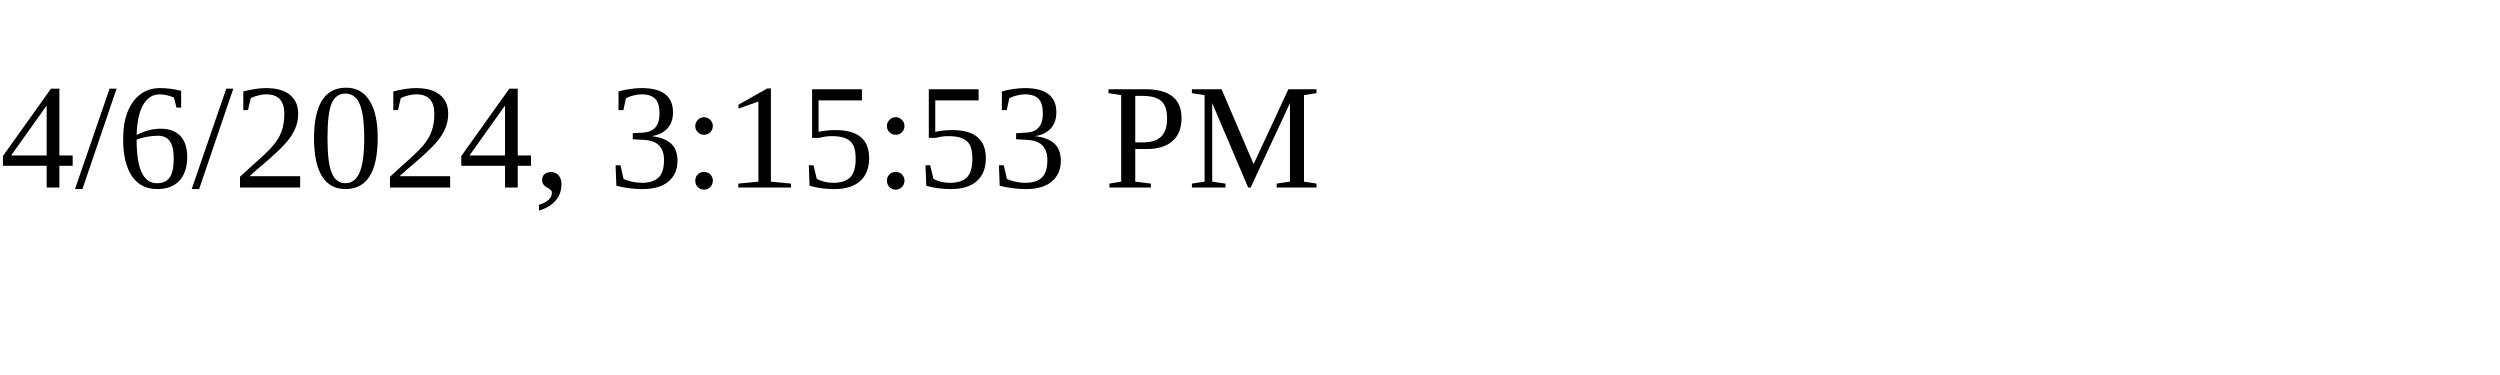
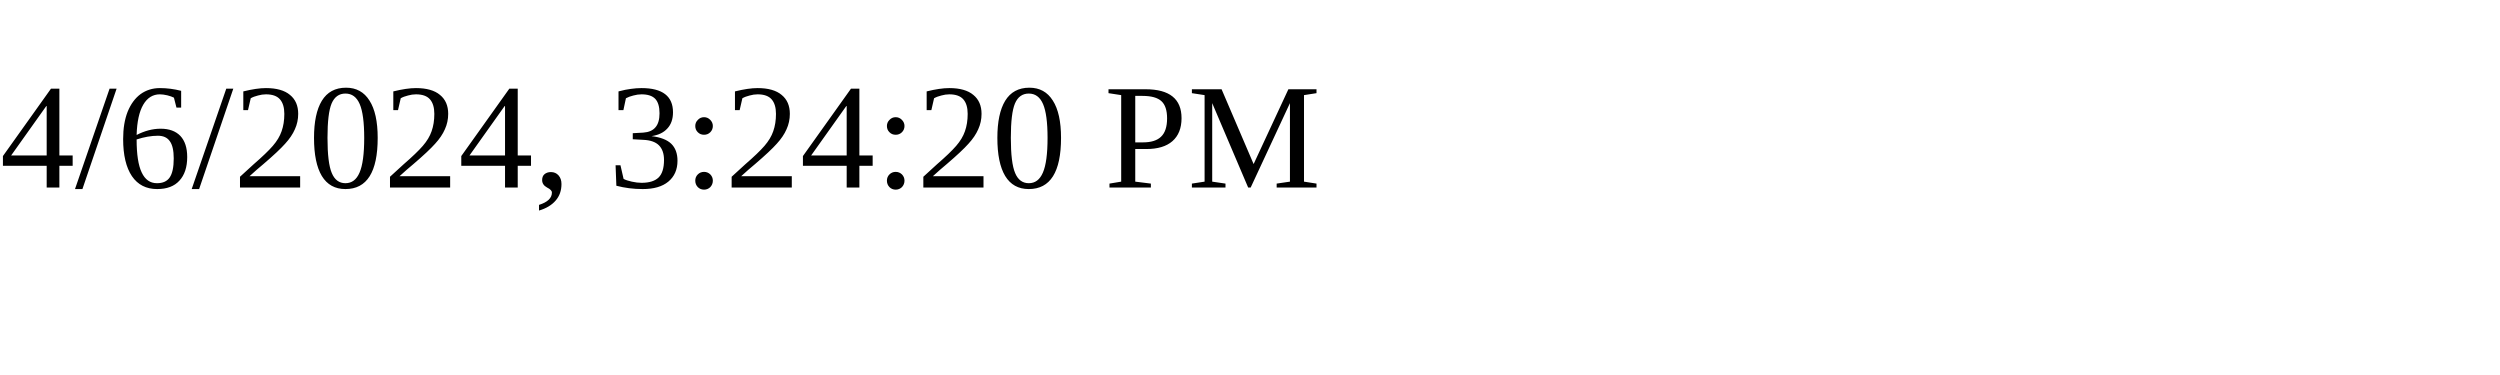
<svg xmlns="http://www.w3.org/2000/svg" height="30" width="200">
-   <text x="0" y="15">4/6/2024, 3:15:53 PM</text>
+   <text x="0" y="15">4/6/2024, 3:24:20 PM</text>
</svg>
